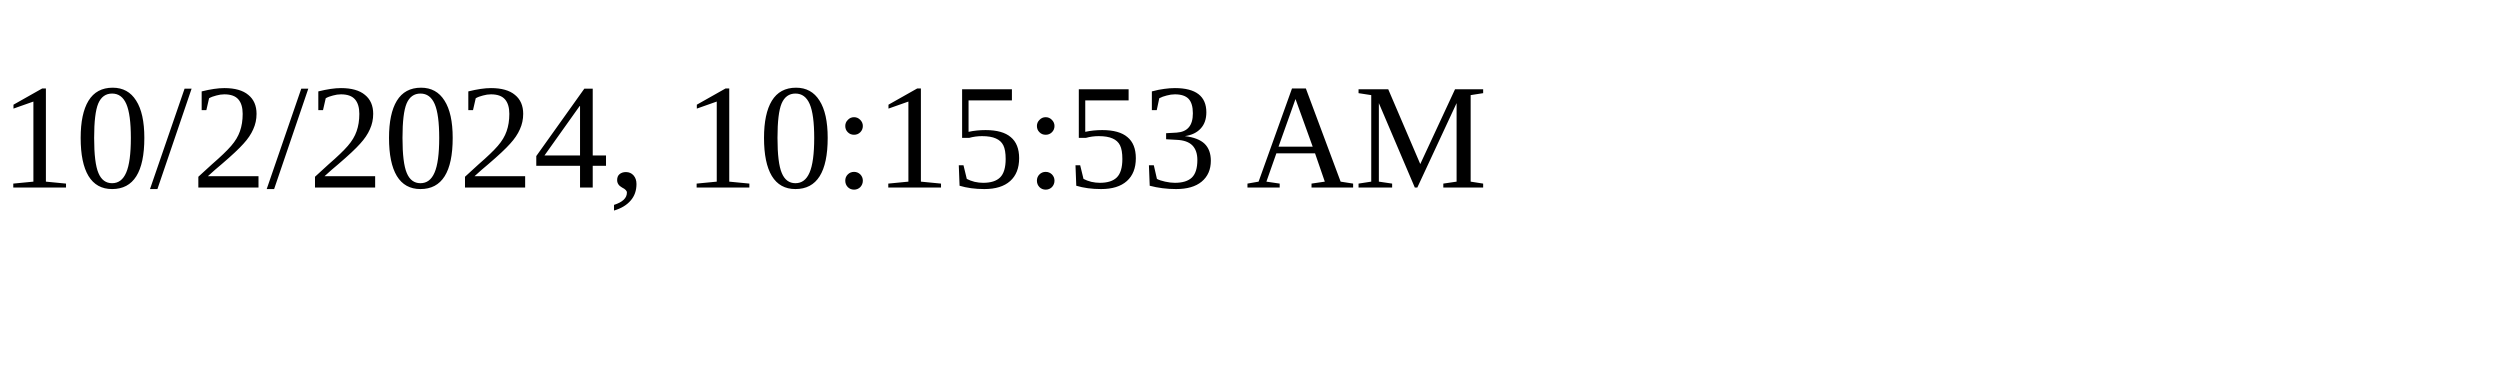
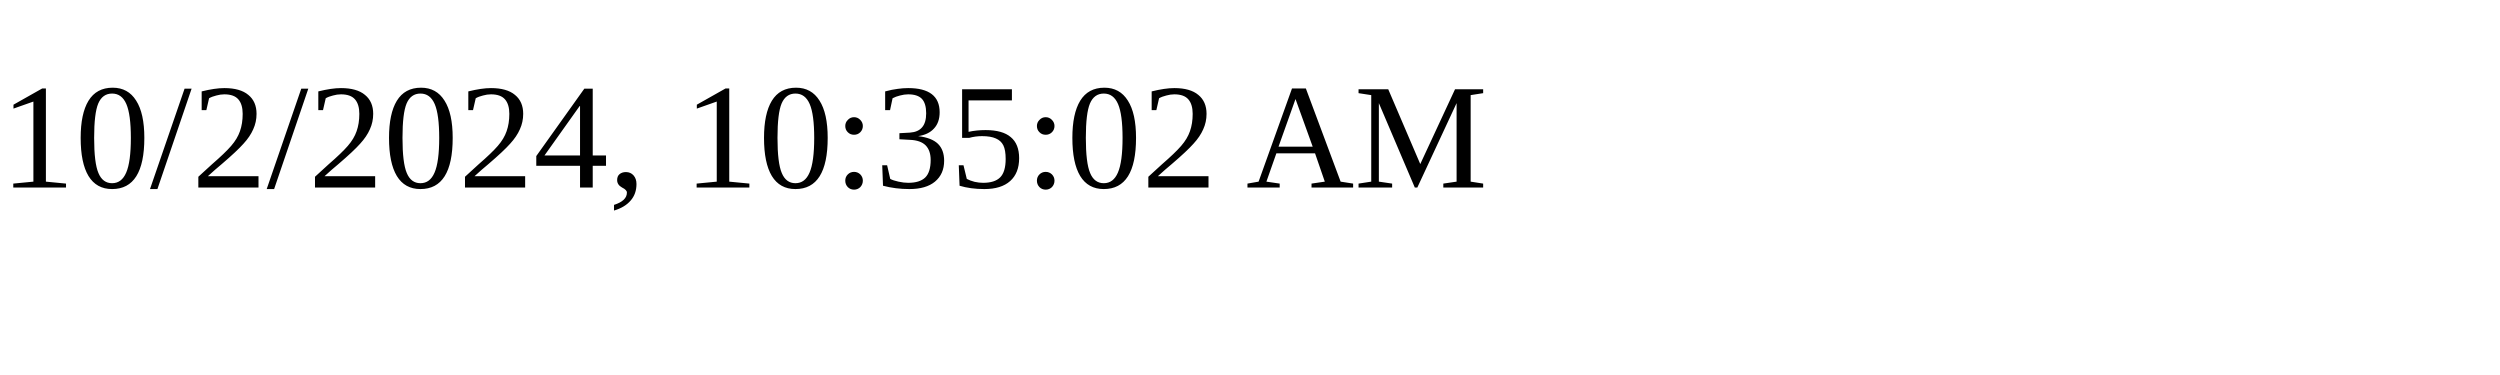
<svg xmlns="http://www.w3.org/2000/svg" height="30" width="200">
-   <text x="0" y="15">10/2/2024, 10:15:53 AM</text>
+   <text x="0" y="15">10/2/2024, 10:35:02 AM</text>
</svg>
